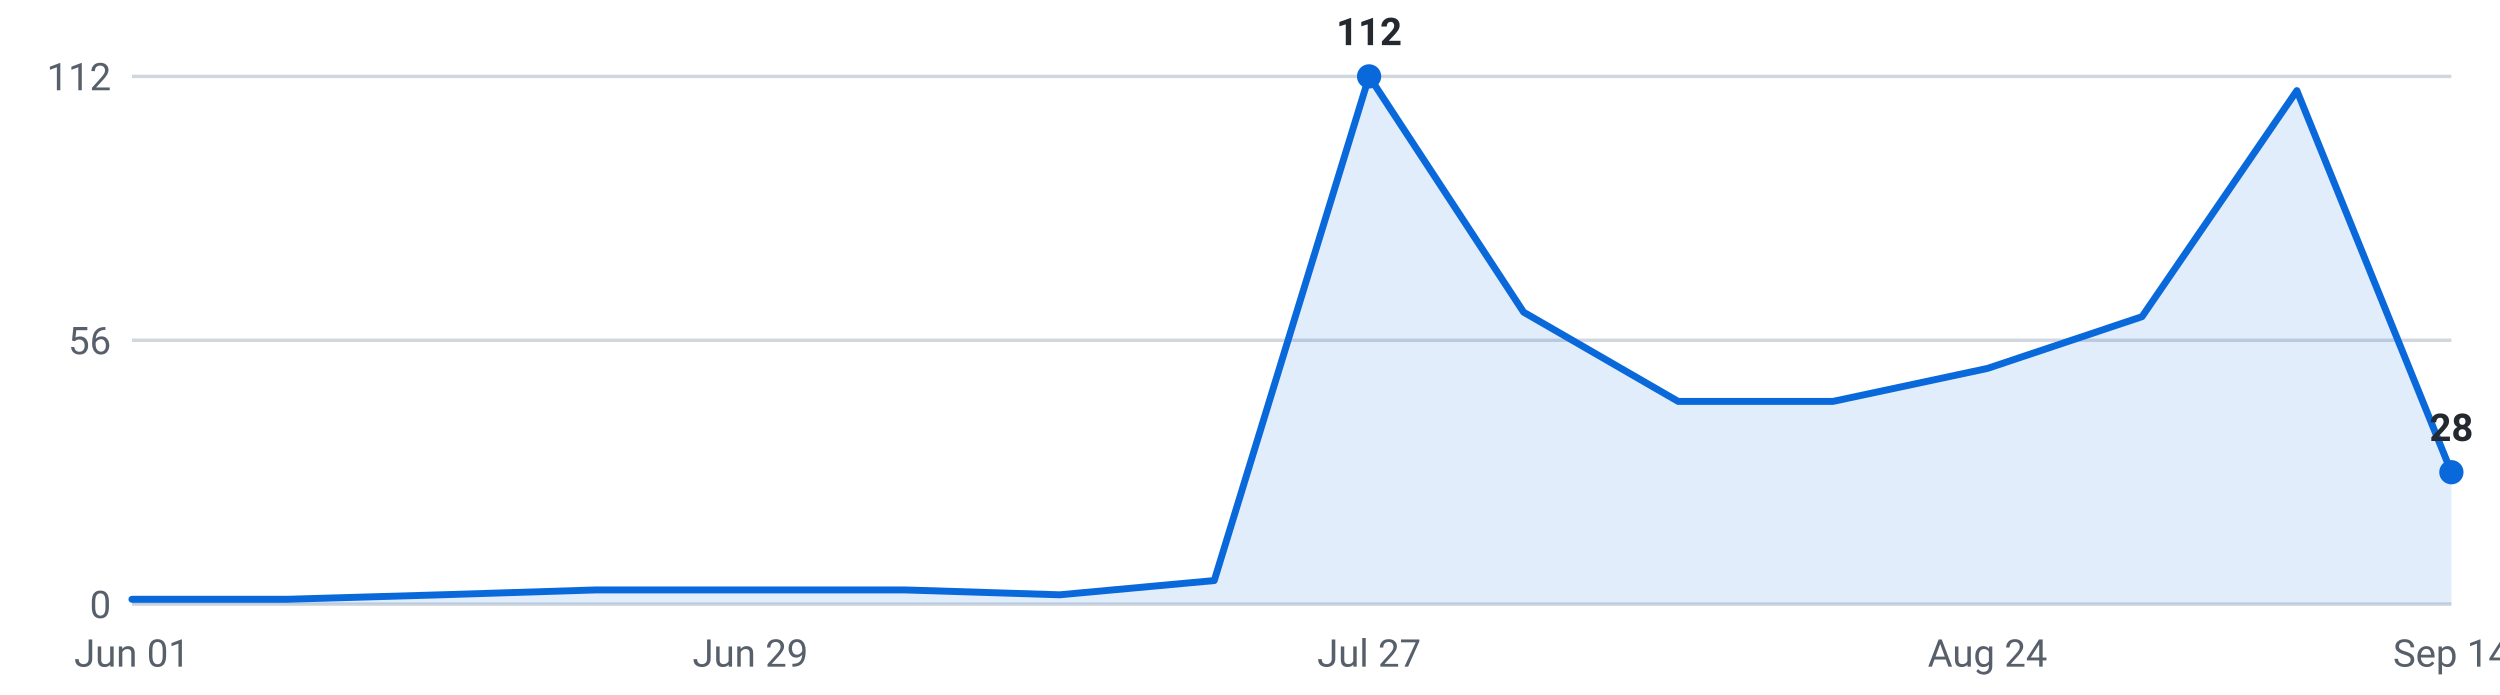
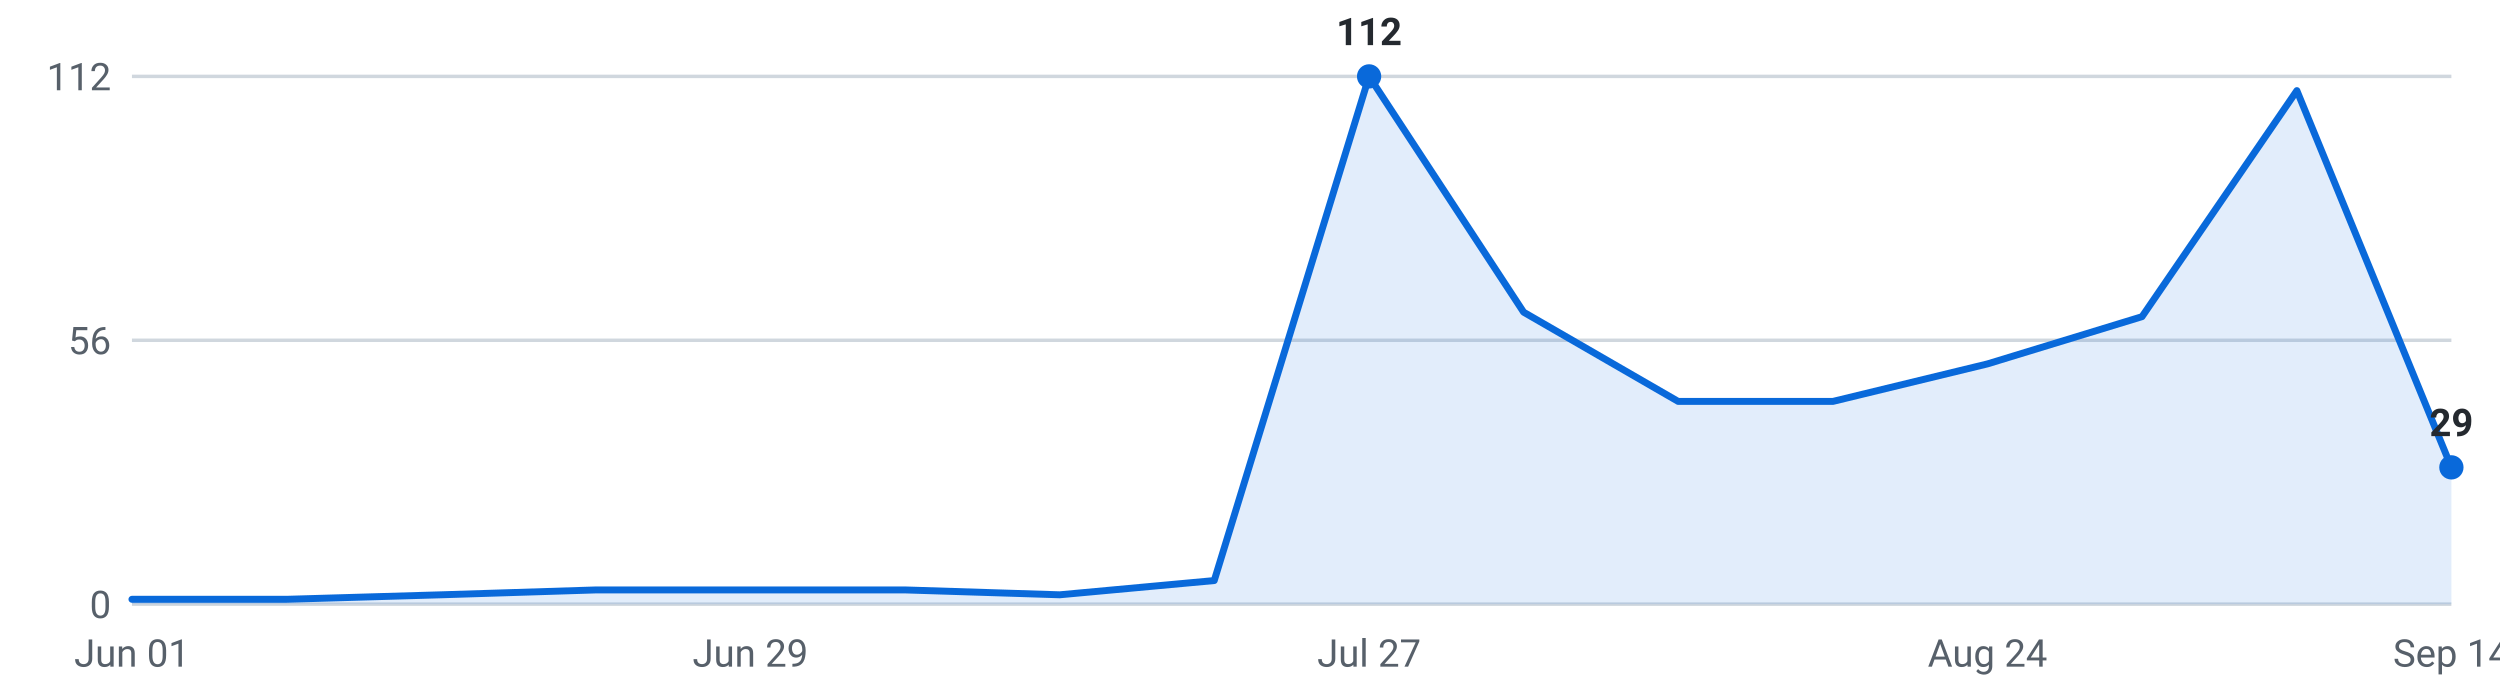
<svg xmlns="http://www.w3.org/2000/svg" viewBox="0 0 720 200" width="720" height="200" role="img" aria-label="Internships posted per week, last 16 weeks">
  <g font-family="-apple-system,Segoe UI,Roboto,sans-serif" font-size="11">
    <line x1="38" y1="174.0" x2="706" y2="174.0" stroke="#d0d7de" stroke-width="1" />
    <text x="32" y="178.0" text-anchor="end" fill="#57606a">0</text>
    <line x1="38" y1="98.0" x2="706" y2="98.0" stroke="#d0d7de" stroke-width="1" />
    <text x="32" y="102.0" text-anchor="end" fill="#57606a">56</text>
    <line x1="38" y1="22.0" x2="706" y2="22.0" stroke="#d0d7de" stroke-width="1" />
    <text x="32" y="26.0" text-anchor="end" fill="#57606a">112</text>
-     <path d="M38.0,174 L38.0,172.6 L82.5,172.6 L127.1,171.3 L171.6,169.9 L216.1,169.9 L260.7,169.9 L305.2,171.3 L349.7,167.2 L394.3,22.0 L438.8,89.9 L483.3,115.6 L527.9,115.6 L572.4,106.1 L616.9,91.2 L661.5,26.1 L706.0,136.0 L706.0,174 Z" fill="#0969da" fill-opacity="0.12" />
-     <polyline points="38.0,172.6 82.5,172.6 127.1,171.3 171.6,169.9 216.1,169.9 260.7,169.9 305.2,171.3 349.7,167.2 394.3,22.0 438.8,89.9 483.3,115.6 527.9,115.6 572.4,106.1 616.9,91.2 661.5,26.1 706.0,136.0" fill="none" stroke="#0969da" stroke-width="2" stroke-linejoin="round" stroke-linecap="round" />
+     <path d="M38.0,174 L38.0,172.6 L82.5,172.6 L127.1,171.3 L171.6,169.9 L216.1,169.9 L260.7,169.9 L305.2,171.3 L349.7,167.2 L394.3,22.0 L438.8,89.9 L483.3,115.6 L527.9,115.6 L572.4,104.8 L616.9,91.2 L661.5,26.1 L706.0,134.6 L706.0,174 Z" fill="#0969da" fill-opacity="0.12" />
+     <polyline points="38.0,172.6 82.5,172.6 127.1,171.3 171.6,169.9 216.1,169.9 260.7,169.9 305.2,171.3 349.7,167.2 394.3,22.0 438.8,89.9 483.3,115.6 527.9,115.6 572.4,104.8 616.9,91.2 661.5,26.1 706.0,134.6" fill="none" stroke="#0969da" stroke-width="2" stroke-linejoin="round" stroke-linecap="round" />
    <circle cx="394.3" cy="22.0" r="3.5" fill="#0969da" />
    <text x="394.3" y="13.0" text-anchor="middle" fill="#24292f" font-weight="600">112</text>
-     <circle cx="706.0" cy="136.0" r="3.5" fill="#0969da" />
-     <text x="706.0" y="127.0" text-anchor="middle" fill="#24292f" font-weight="600">28</text>
+     <circle cx="706.0" cy="134.6" r="3.5" fill="#0969da" />
+     <text x="706.0" y="125.6" text-anchor="middle" fill="#24292f" font-weight="600">29</text>
    <text x="38.0" y="192" text-anchor="middle" fill="#57606a">Jun 01</text>
    <text x="216.1" y="192" text-anchor="middle" fill="#57606a">Jun 29</text>
    <text x="394.3" y="192" text-anchor="middle" fill="#57606a">Jul 27</text>
    <text x="572.4" y="192" text-anchor="middle" fill="#57606a">Aug 24</text>
    <text x="706.0" y="192" text-anchor="middle" fill="#57606a">Sep 14</text>
  </g>
</svg>
